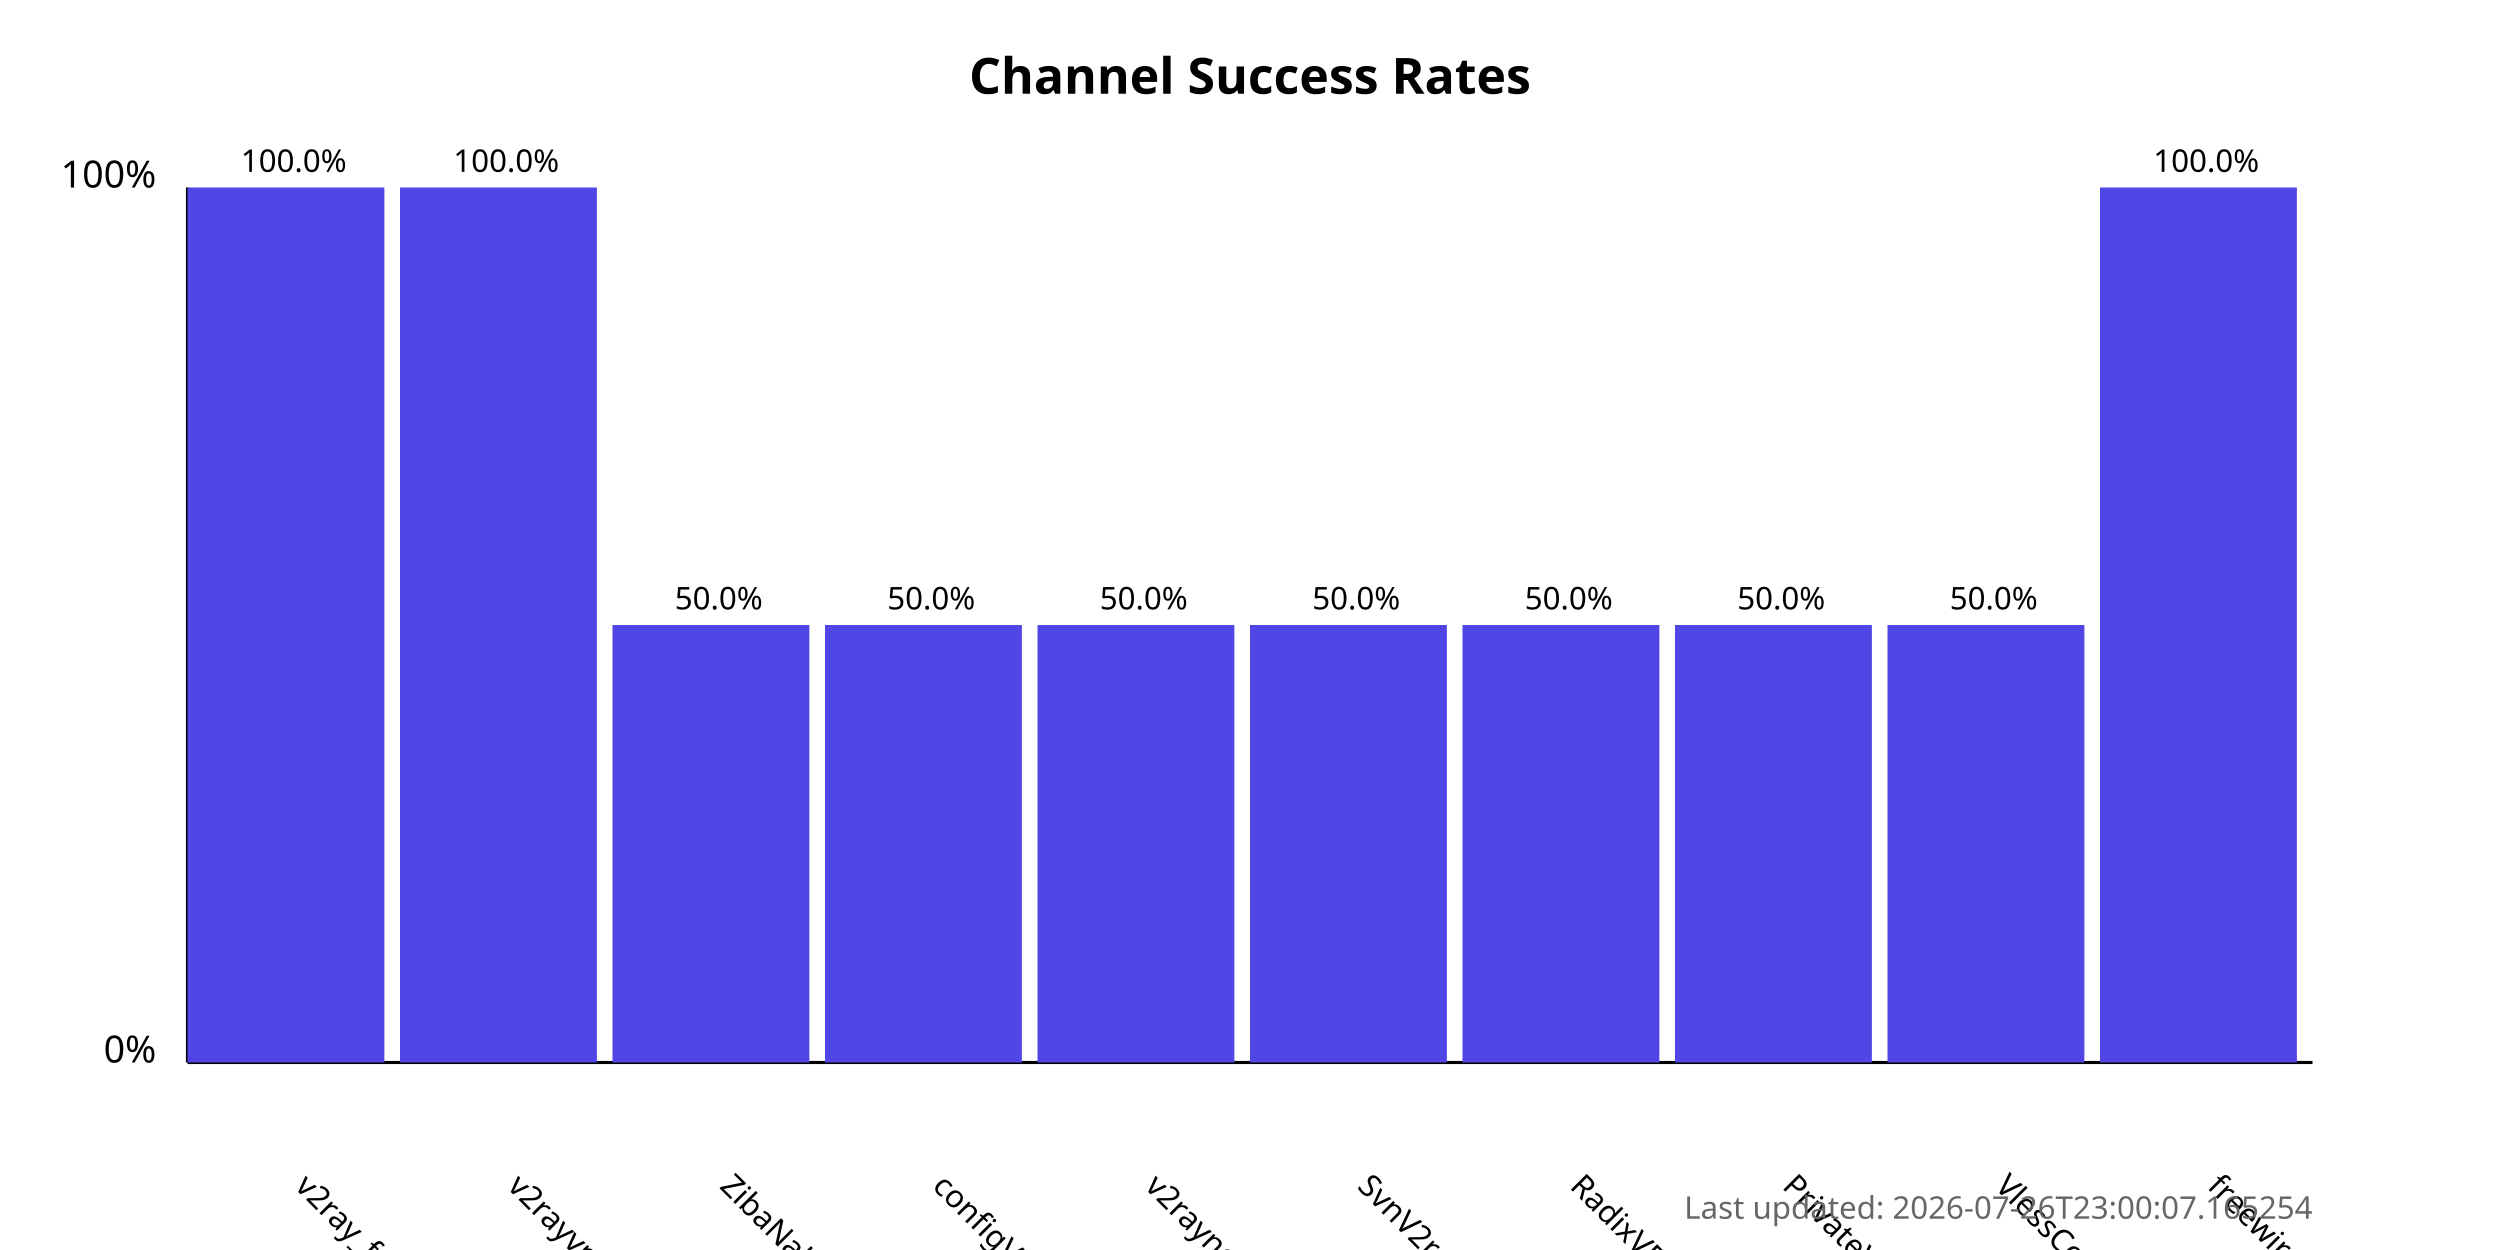
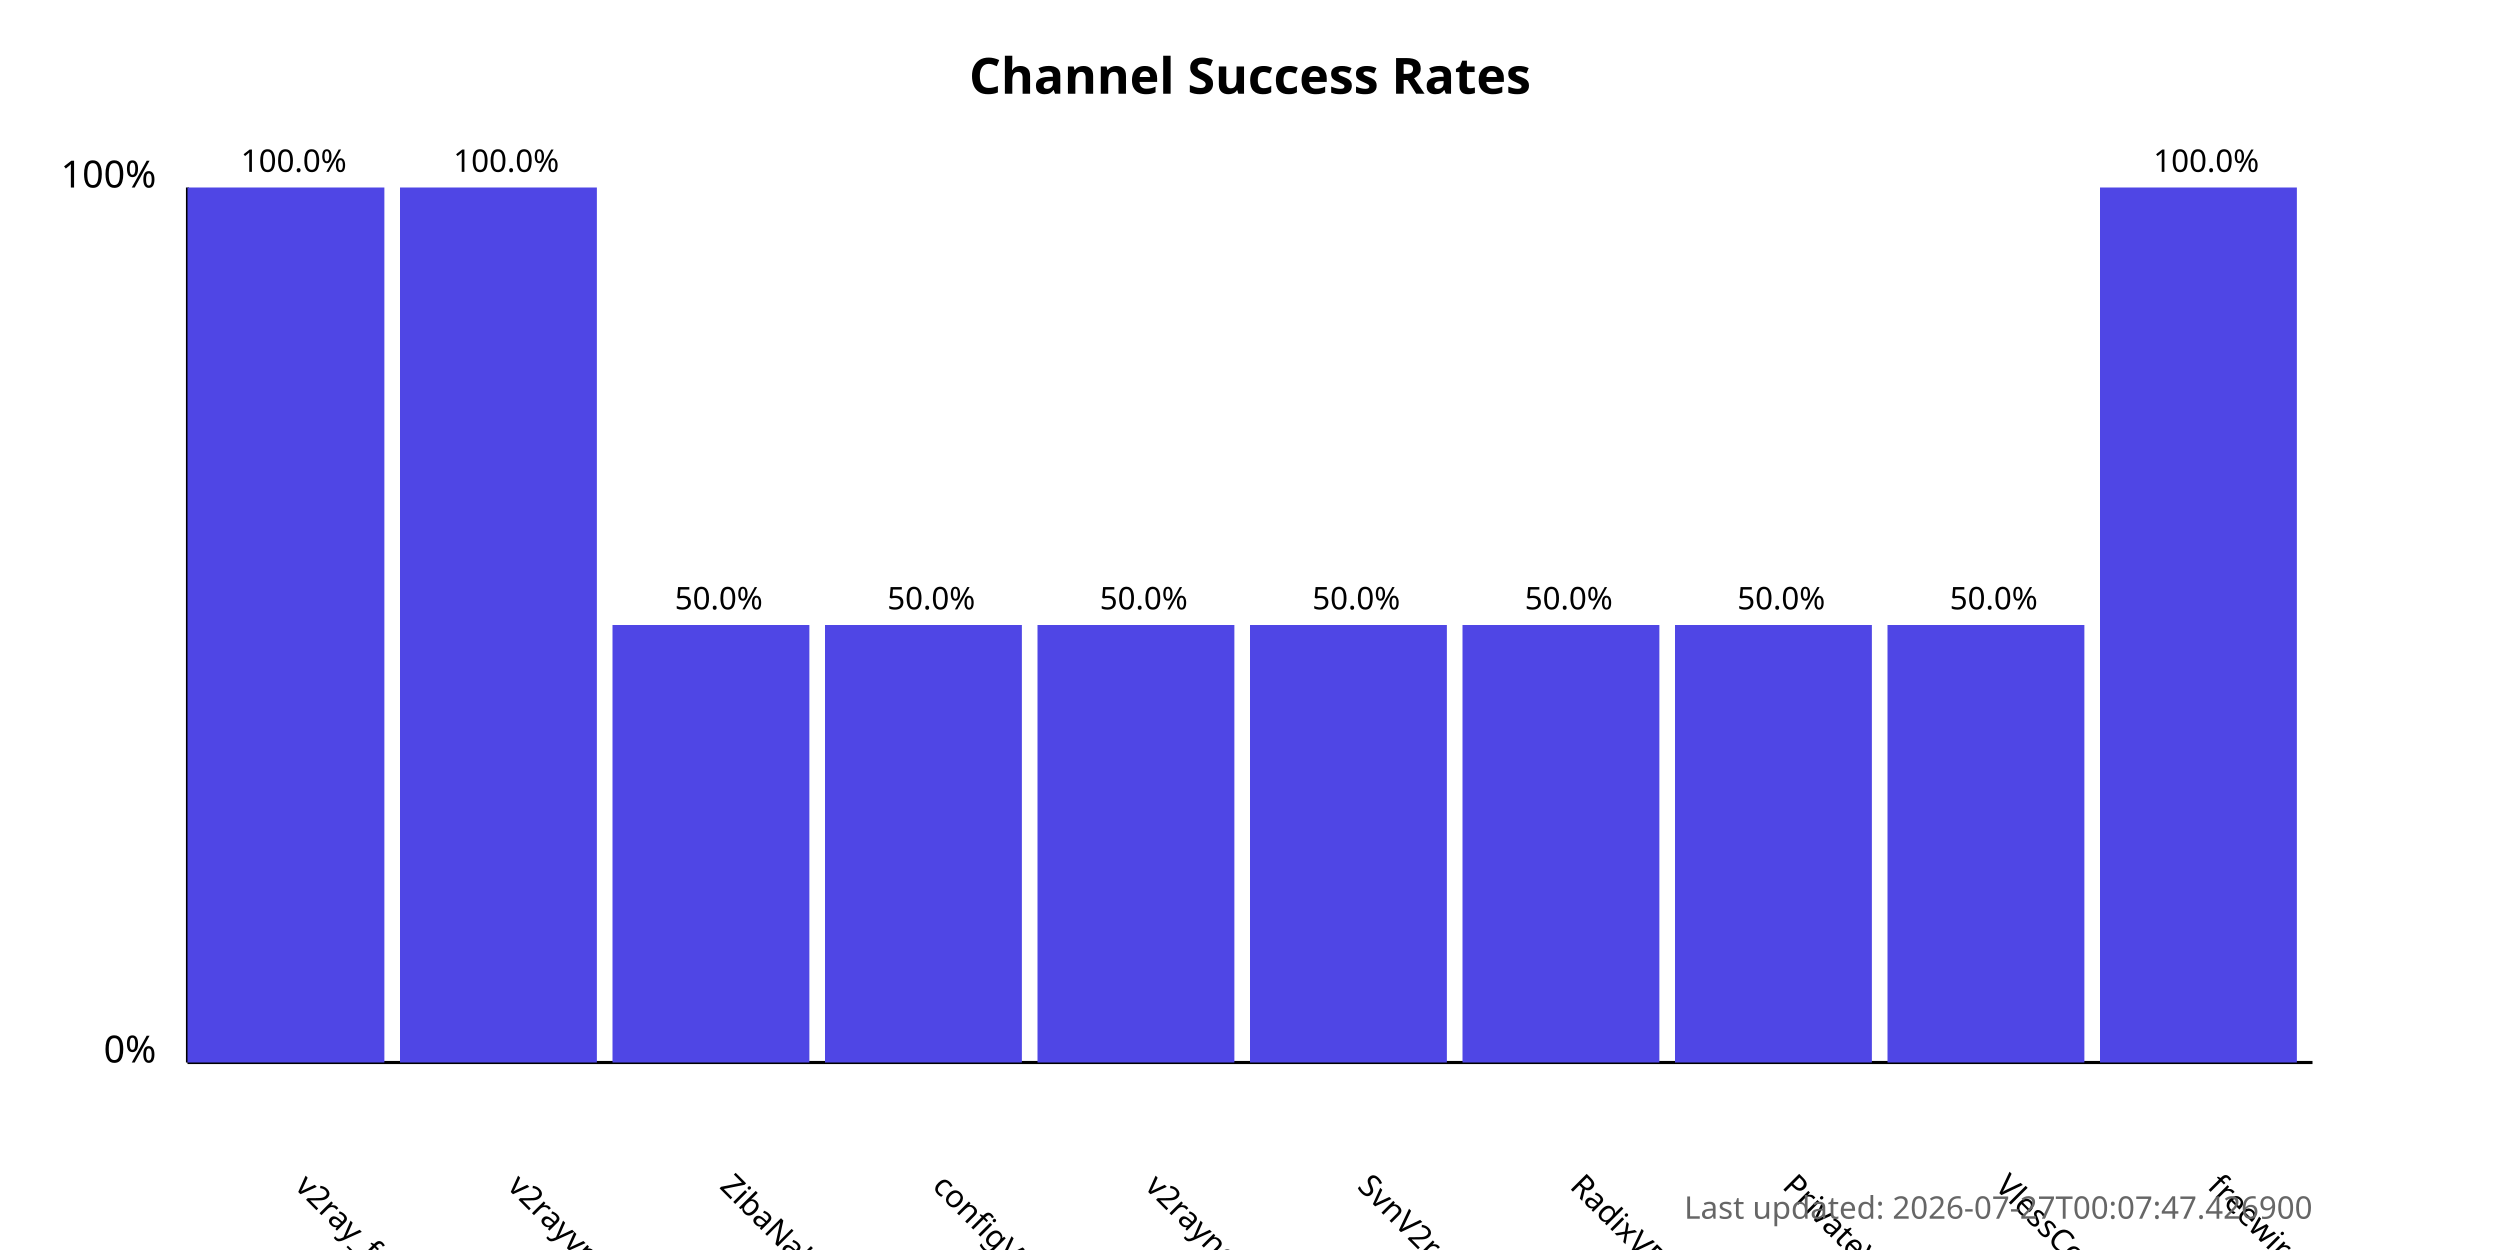
<svg xmlns="http://www.w3.org/2000/svg" width="800" height="400">
  <style>
            .chart-title { font: bold 16px sans-serif; }
            .axis-label { font: 12px sans-serif; }
            .tick-label { font: 10px sans-serif; }
            .bar { fill: #4f46e5; }
            .bar:hover { fill: #6366f1; }
            .timestamp { font: 10px sans-serif; fill: #666; }
        </style>
  <text x="400.0" y="30" text-anchor="middle" class="chart-title">
            Channel Success Rates
        </text>
  <line x1="60" y1="340" x2="60" y2="60" stroke="black" stroke-width="1" />
  <line x1="60" y1="340" x2="740" y2="340" stroke="black" stroke-width="1" />
  <text x="50" y="340" text-anchor="end" class="axis-label">0%</text>
  <text x="50" y="60" text-anchor="end" class="axis-label">100%</text>
  <g>
    <rect x="60" y="60.0" width="63.0" height="280.0" class="bar" />
    <text x="94.0" y="380" transform="rotate(45, 94.0, 380)" text-anchor="start" class="tick-label">
                v2ray_free_conf
            </text>
    <text x="94.0" y="55.0" text-anchor="middle" class="tick-label">
                100.0%
            </text>
  </g>
  <g>
    <rect x="128.0" y="60.0" width="63.0" height="280.0" class="bar" />
    <text x="162.0" y="380" transform="rotate(45, 162.0, 380)" text-anchor="start" class="tick-label">
                v2rayvpno
            </text>
    <text x="162.0" y="55.0" text-anchor="middle" class="tick-label">
                100.0%
            </text>
  </g>
  <g>
    <rect x="196.0" y="200.0" width="63.0" height="140.0" class="bar" />
    <text x="230.0" y="380" transform="rotate(45, 230.0, 380)" text-anchor="start" class="tick-label">
                ZibaNabz
            </text>
    <text x="230.0" y="195.0" text-anchor="middle" class="tick-label">
                50.0%
            </text>
  </g>
  <g>
    <rect x="264.0" y="200.0" width="63.0" height="140.0" class="bar" />
    <text x="298.0" y="380" transform="rotate(45, 298.0, 380)" text-anchor="start" class="tick-label">
                configV2rayForFree
            </text>
    <text x="298.0" y="195.0" text-anchor="middle" class="tick-label">
                50.0%
            </text>
  </g>
  <g>
    <rect x="332.0" y="200.0" width="63.0" height="140.0" class="bar" />
    <text x="366.0" y="380" transform="rotate(45, 366.0, 380)" text-anchor="start" class="tick-label">
                v2rayngvpn
            </text>
    <text x="366.0" y="195.0" text-anchor="middle" class="tick-label">
                50.0%
            </text>
  </g>
  <g>
    <rect x="400.0" y="200.0" width="63.0" height="140.0" class="bar" />
    <text x="434.0" y="380" transform="rotate(45, 434.0, 380)" text-anchor="start" class="tick-label">
                SvnV2ray
            </text>
    <text x="434.0" y="195.0" text-anchor="middle" class="tick-label">
                50.0%
            </text>
  </g>
  <g>
    <rect x="468.0" y="200.0" width="63.0" height="140.0" class="bar" />
    <text x="502.0" y="380" transform="rotate(45, 502.0, 380)" text-anchor="start" class="tick-label">
                RadixVPN
            </text>
    <text x="502.0" y="195.0" text-anchor="middle" class="tick-label">
                50.0%
            </text>
  </g>
  <g>
    <rect x="536.0" y="200.0" width="63.0" height="140.0" class="bar" />
    <text x="570.0" y="380" transform="rotate(45, 570.0, 380)" text-anchor="start" class="tick-label">
                PrivateVPNs
            </text>
    <text x="570.0" y="195.0" text-anchor="middle" class="tick-label">
                50.0%
            </text>
  </g>
  <g>
    <rect x="604.0" y="200.0" width="63.0" height="140.0" class="bar" />
    <text x="638.0" y="380" transform="rotate(45, 638.0, 380)" text-anchor="start" class="tick-label">
                VlessConfig
            </text>
    <text x="638.0" y="195.0" text-anchor="middle" class="tick-label">
                50.0%
            </text>
  </g>
  <g>
    <rect x="672.0" y="60.0" width="63.0" height="280.0" class="bar" />
    <text x="706.0" y="380" transform="rotate(45, 706.0, 380)" text-anchor="start" class="tick-label">
                freewireguard
            </text>
    <text x="706.0" y="55.0" text-anchor="middle" class="tick-label">
                100.0%
            </text>
  </g>
  <text x="740" y="390" text-anchor="end" class="timestamp">
-             Last updated: 2026-07-26T23:00:07.165254
+             Last updated: 2026-07-27T00:07:47.426900
        </text>
</svg>
